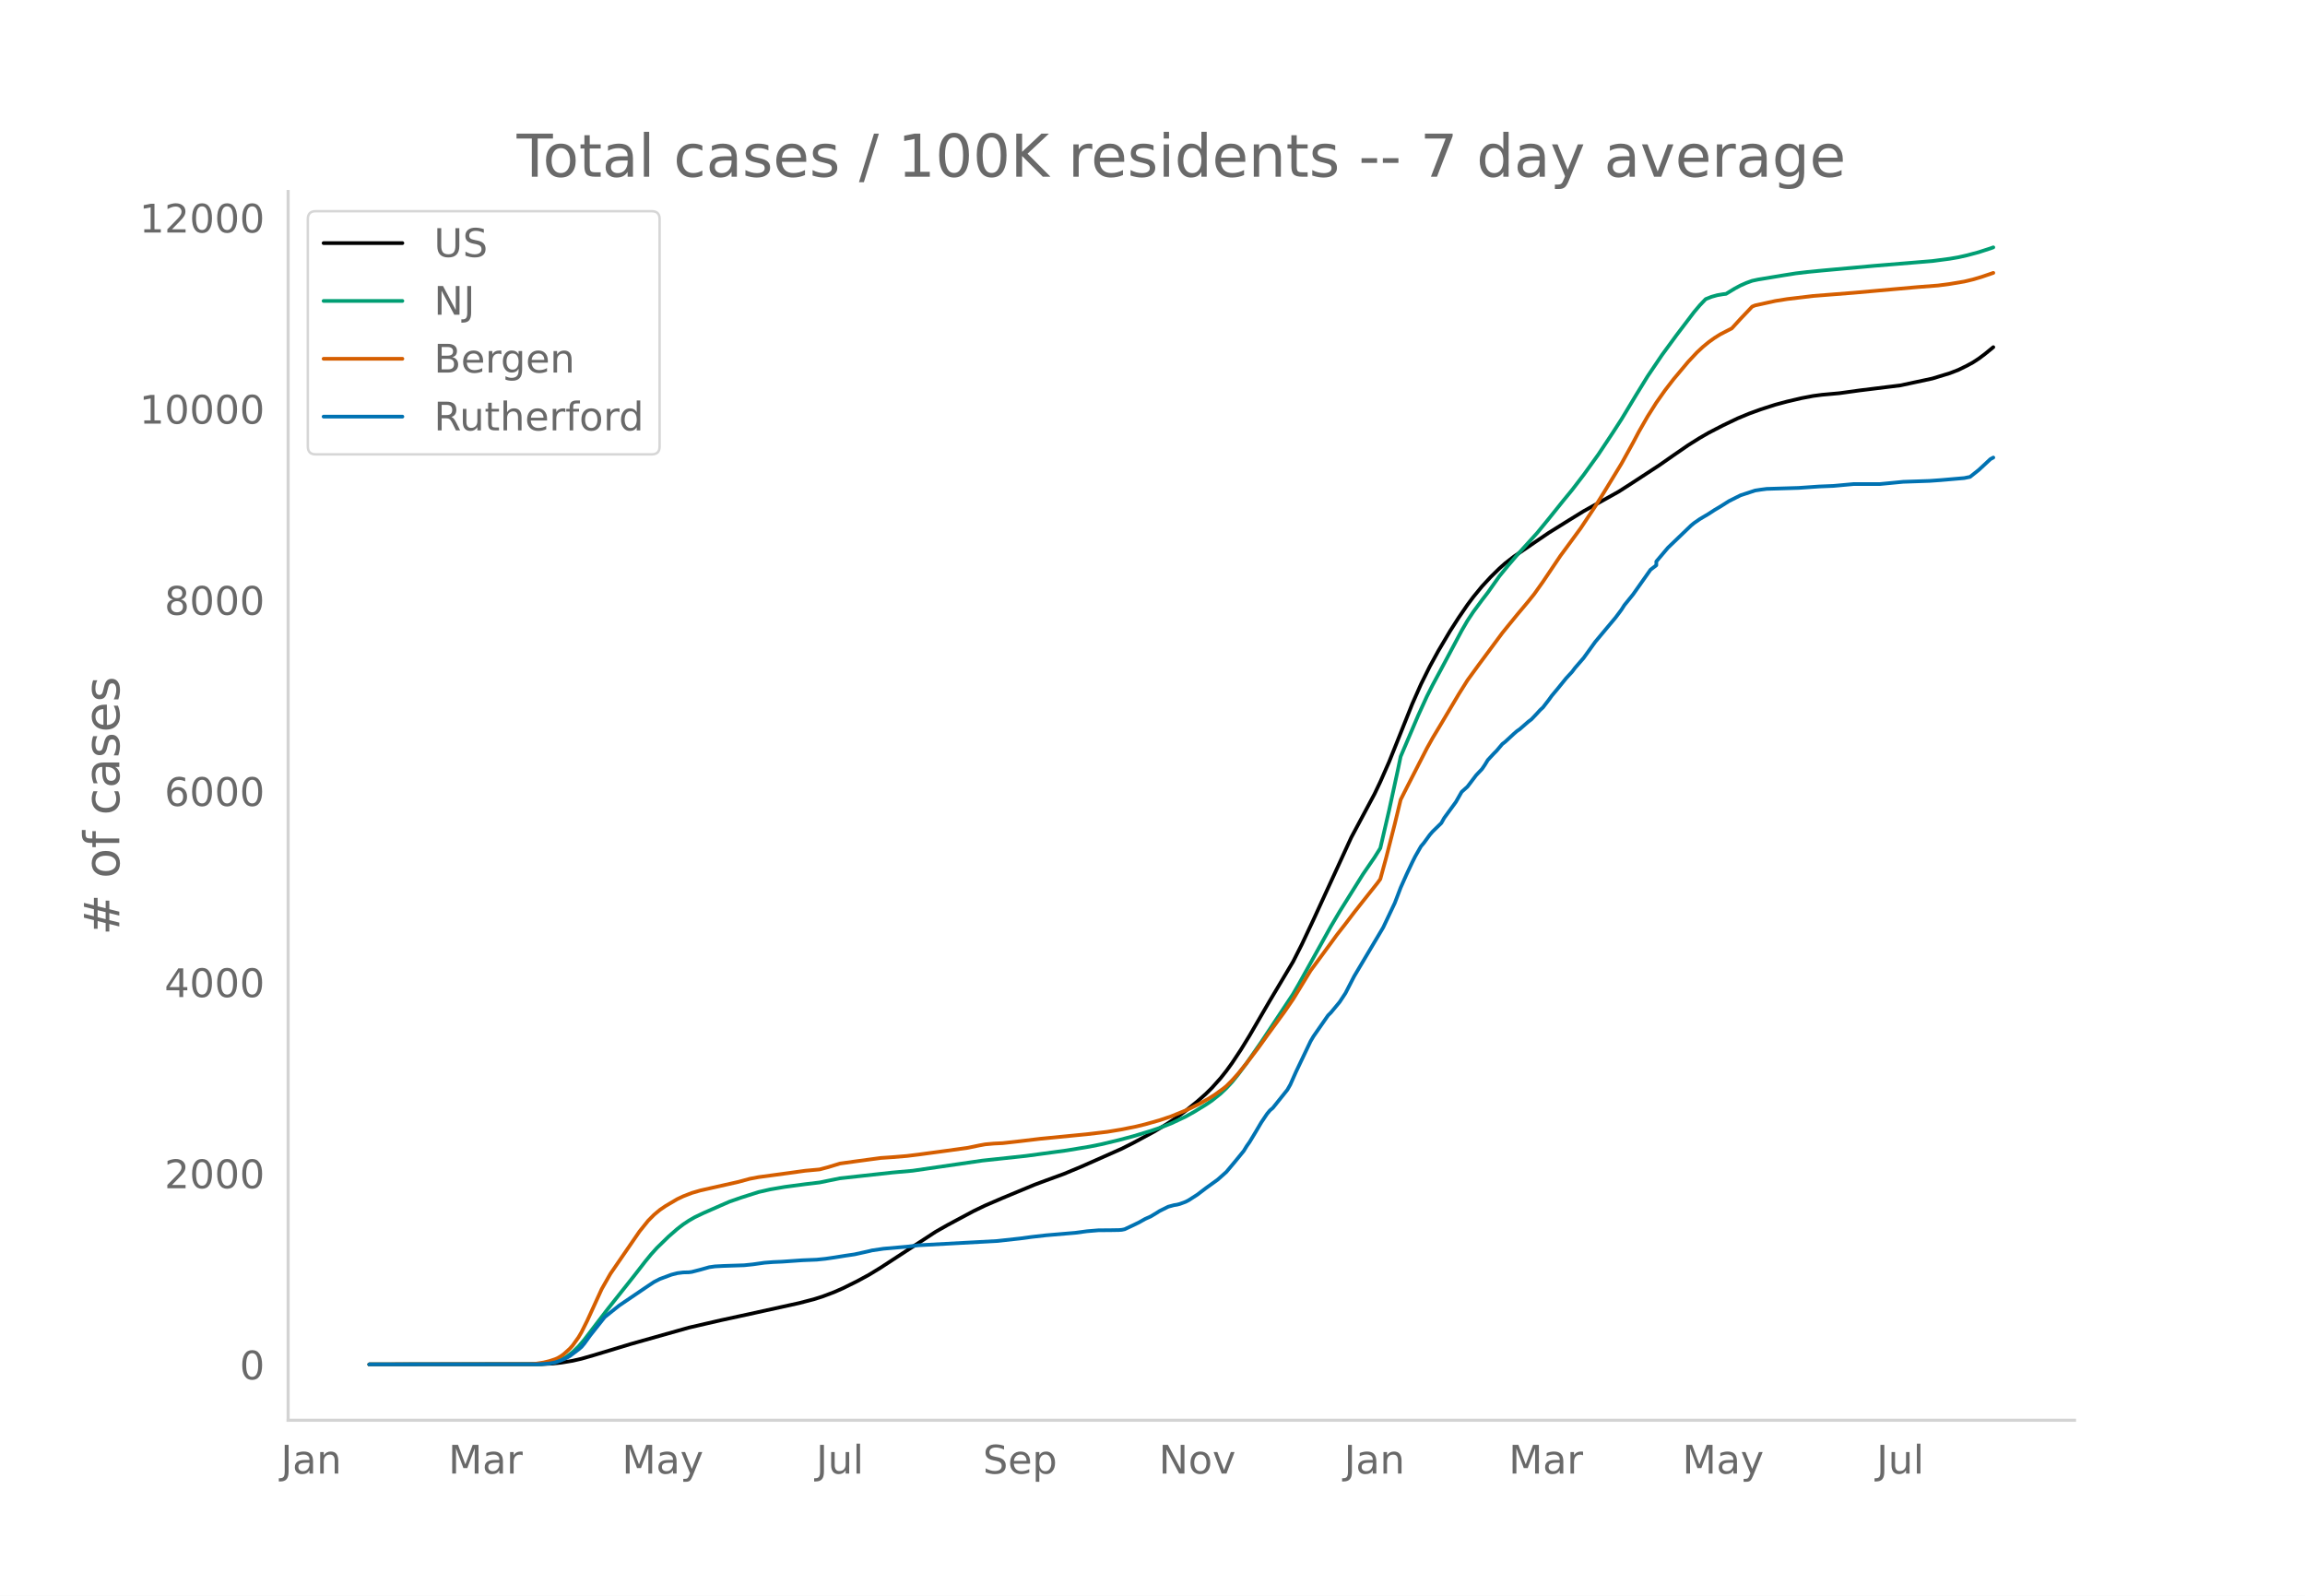
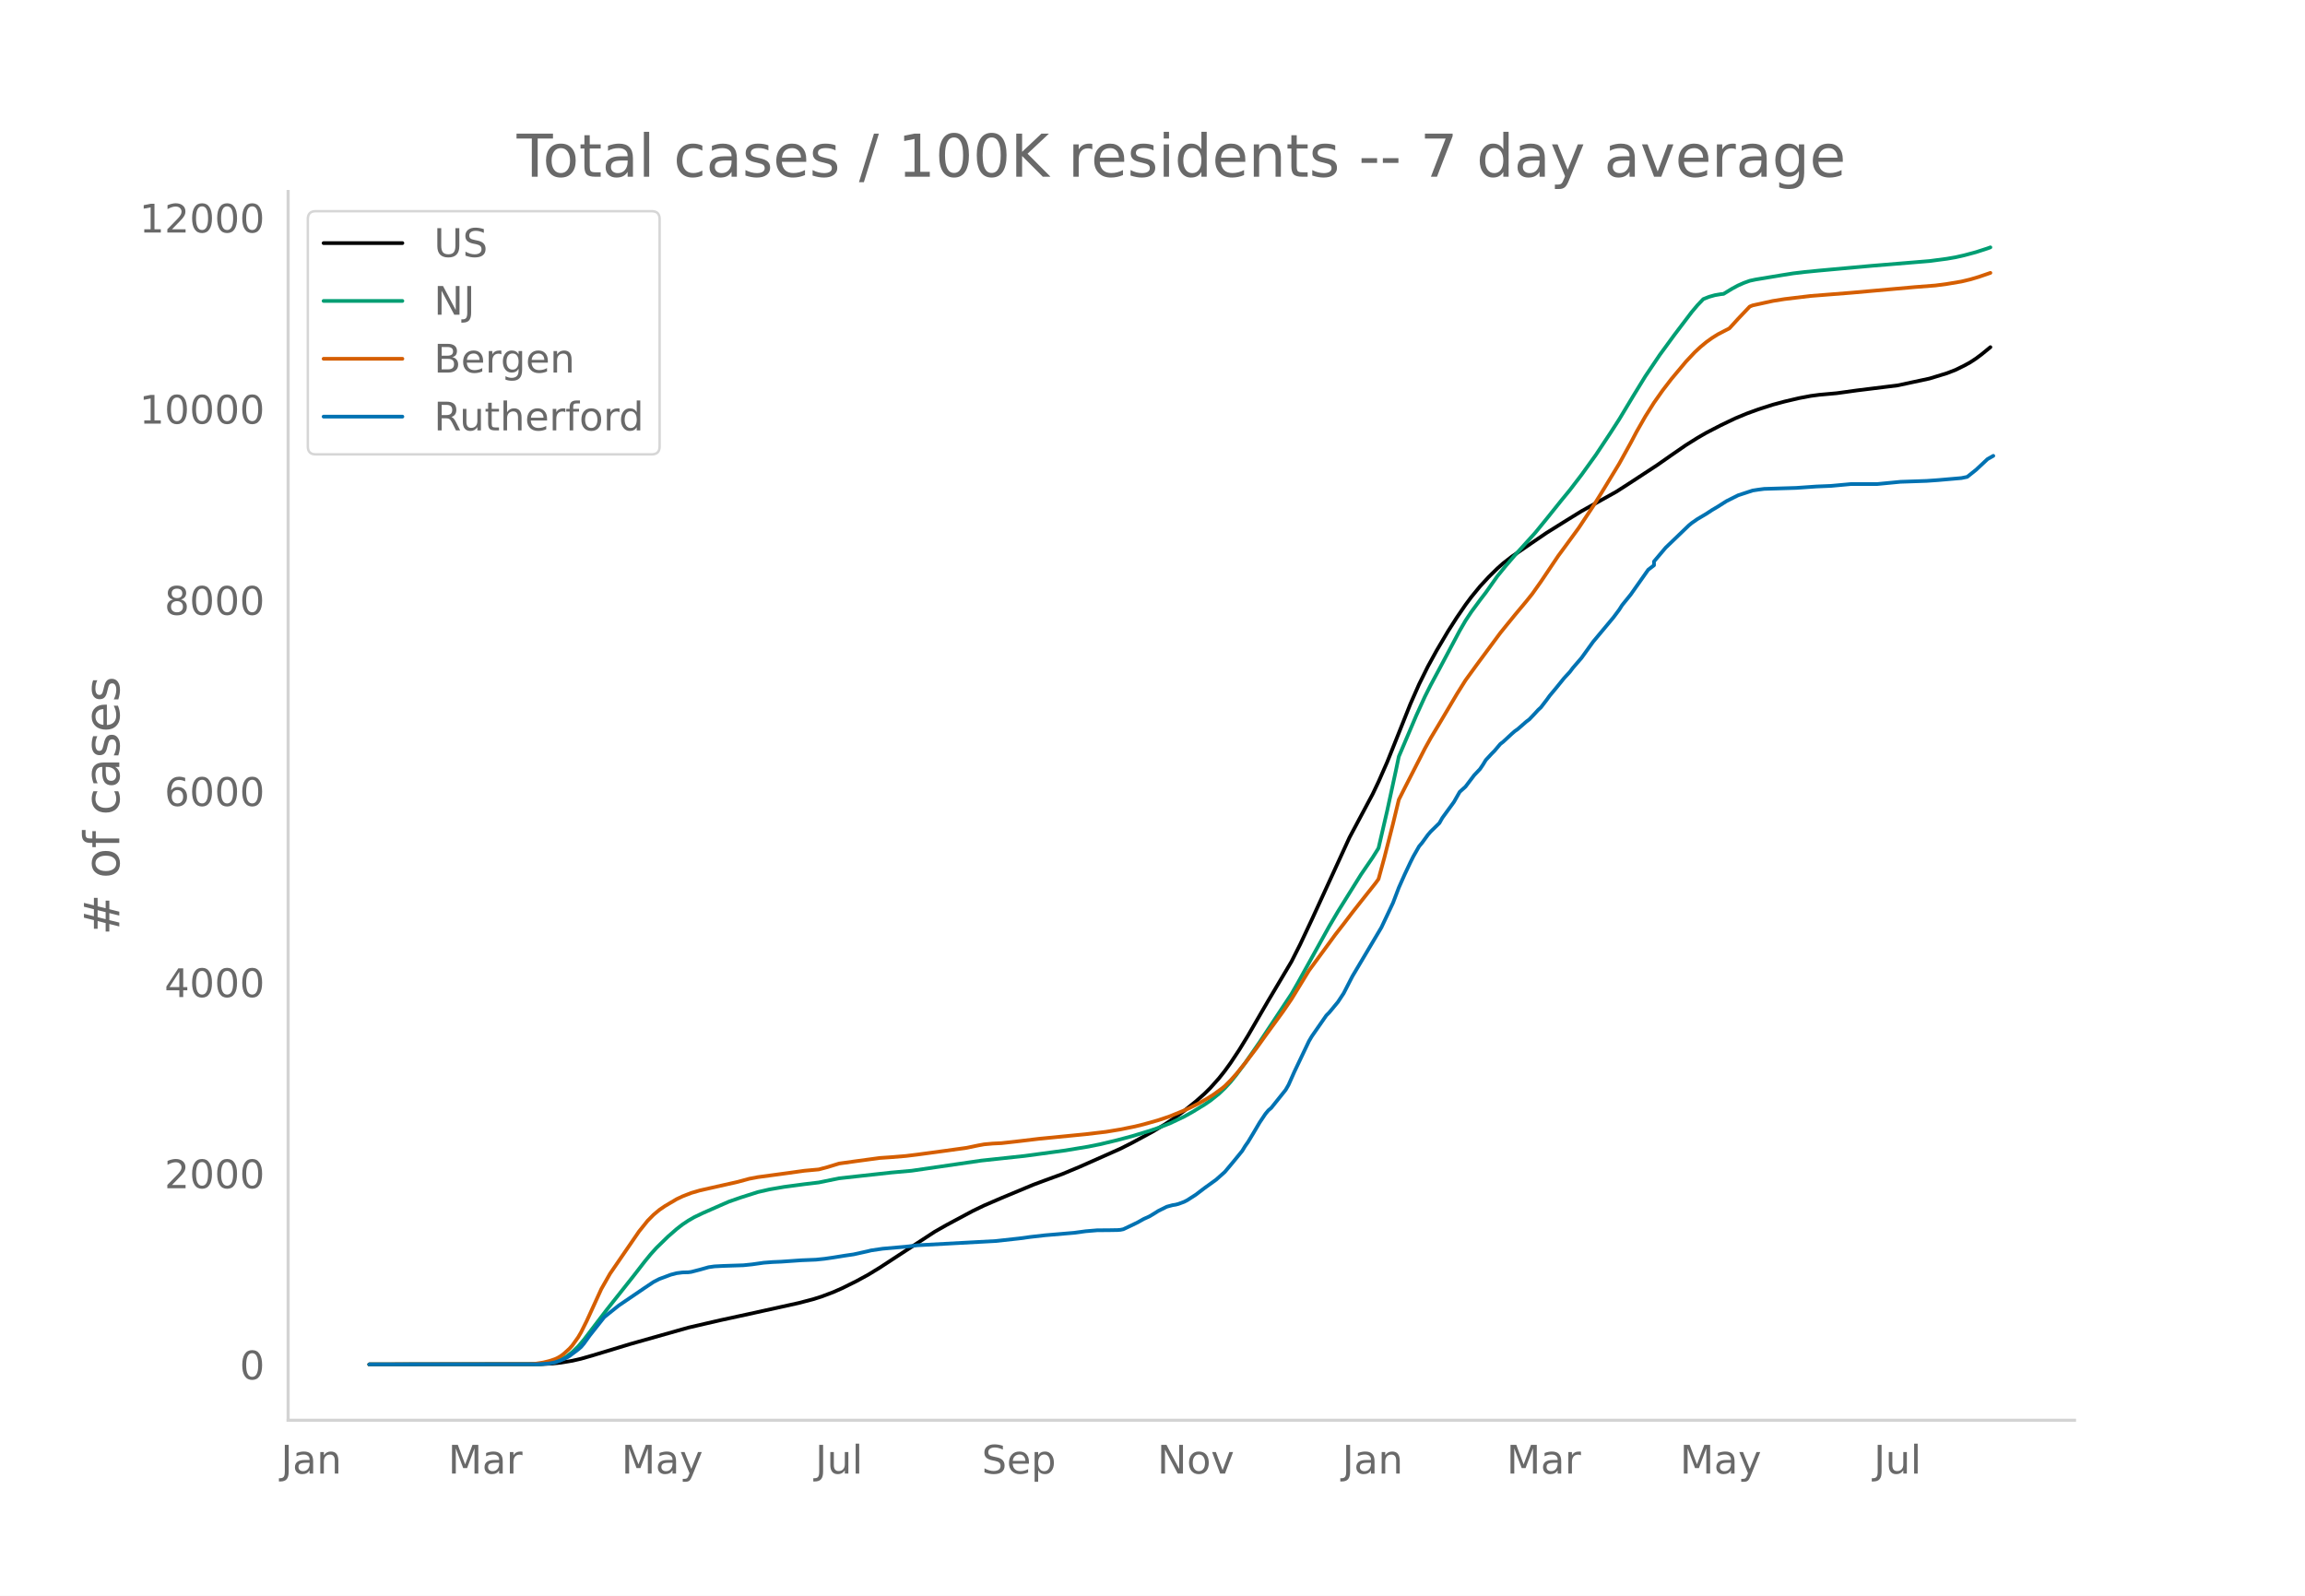
<svg xmlns="http://www.w3.org/2000/svg" xmlns:xlink="http://www.w3.org/1999/xlink" height="864" viewBox="0 0 936 648" width="1248">
  <defs>
    <style>*{stroke-linecap:butt;stroke-linejoin:round}</style>
  </defs>
  <g id="figure_1">
    <path d="M0 648h936V0H0z" style="fill:#fff" id="patch_1" />
    <g id="axes_1">
      <path d="M117 576.72h725.4V77.76H117z" style="fill:none" id="patch_2" />
-       <path clip-path="url(#pdc5618364b)" d="m149.973 554.04 69.602-.094 4.72-.233 3.538-.37 4.719-.783 3.54-.812 4.718-1.352 15.336-4.637 23.594-6.657 12.977-2.996 11.797-2.56 20.055-4.418 5.898-1.536 3.54-1.117 4.718-1.785 3.54-1.555 5.898-2.922 4.719-2.567 4.719-2.88 22.414-14.628 4.719-2.676 10.617-5.679 4.719-2.272 7.078-3.05 12.977-5.398 4.719-1.753 7.078-2.586 7.078-2.948 16.516-7.322 4.719-2.38 8.258-4.46 4.719-2.81 3.539-2.306 4.719-3.428 4.718-3.8 3.54-3.142 2.359-2.333 3.539-3.955 2.36-2.97 2.359-3.255 3.539-5.34 3.539-5.768 5.899-10.162 2.359-4.037 9.438-15.858 3.539-6.994 4.719-10.015 15.336-33.375 9.437-17.648 2.36-4.952 3.539-8.033 2.36-5.88 7.077-17.715 3.54-8.004 3.539-7.14 3.539-6.448 4.719-7.968 3.539-5.519 3.539-5.167 2.36-3.16 3.538-4.318 3.54-3.825 3.539-3.472 2.359-2.092 3.54-2.74 8.257-5.638 5.899-4.008 4.718-2.939 3.54-2.205 5.898-3.634 14.156-7.893 4.72-3.02 11.796-7.71 5.899-4.123 5.898-4.062 4.72-2.953 3.538-2.041 5.899-3.05 5.898-2.822 4.72-1.959 4.718-1.712 5.898-1.893 4.72-1.265 5.898-1.385 4.719-.893 3.539-.47 7.078-.639 8.258-1.14 16.516-2.033 12.976-2.78 7.079-2.16 3.539-1.365 3.539-1.743 2.36-1.29 2.359-1.541 2.36-1.76 3.538-2.887h0" style="fill:none;stroke:#000;stroke-linecap:round;stroke-width:1.5" id="line2d_1" />
-       <path clip-path="url(#pdc5618364b)" d="m149.973 554.04 67.243-.07 3.539-.176 2.36-.28 2.359-.46 2.36-.879 2.359-1.327 2.359-1.798 2.36-2.283 2.359-2.75 3.539-4.638 5.898-7.72 10.618-13.368 4.719-6.076 2.359-2.879 2.36-2.613 4.718-4.591 3.54-3.087 2.359-1.825 2.36-1.57 2.359-1.363 3.539-1.697 7.078-3.107 3.539-1.538 4.719-1.647 7.078-2.245 4.719-1.074 5.898-1.013 8.258-1.101 5.899-.705 8.258-1.69 21.234-2.337 8.258-.733 28.313-4.116 17.696-1.896 16.516-2.23 9.437-1.565 4.72-.952 7.077-1.693 5.899-1.579 7.078-2.145 3.54-1.208 4.718-1.83 5.899-2.775 3.539-1.986 4.718-2.887 2.36-1.594 3.539-2.83 2.36-2.238 2.359-2.545 2.36-2.923 3.538-4.745 5.899-8.485 12.977-19.586 2.359-4.097 12.977-23.338 3.539-5.99 9.438-15.113 4.718-6.874 2.36-3.773 3.539-15.235 3.539-16.295 1.18-5.665 7.078-16.597 3.539-7.755 2.36-4.68 3.539-6.576 8.257-15.499 2.36-4.067 2.36-3.563 3.538-4.787 2.36-3.07 4.719-6.668 3.539-4.325 3.539-4.123 8.258-9.107 4.719-5.77 5.898-7.348 3.54-4.308 4.718-6.147 5.899-8.184 5.898-8.884 3.54-5.479 5.898-9.782 4.718-7.679 5.899-8.733 5.899-8.053 7.078-9.309 2.36-2.797 2.359-2.467 2.359-.935 2.36-.66 2.359-.4 1.18-.132 3.539-2.154 2.359-1.264 2.36-1.038 2.359-.853 2.36-.509 10.617-1.756 4.718-.75 4.72-.561 5.898-.576 21.234-1.924 23.594-1.941 7.079-.93 3.539-.61 3.539-.8 4.719-1.265 4.719-1.525 1.18-.432h0" style="fill:none;stroke:#009e73;stroke-linecap:round;stroke-width:1.5" id="line2d_2" />
-       <path clip-path="url(#pdc5618364b)" d="m149.973 554.04 64.883-.102 2.36-.119 3.539-.559 2.36-.578 2.359-.775 1.18-.54 1.18-.693 1.179-.877 2.36-2.132 1.179-1.314 2.36-3.311 1.18-1.999 2.359-4.722 5.898-12.9 3.54-6.202 11.796-17.159 3.54-4.401 2.359-2.372 2.36-1.975 2.359-1.608 4.718-2.783 2.36-1.117 3.539-1.38 3.539-1.03 4.719-1.065 10.617-2.387 4.719-1.282 3.54-.669 11.796-1.595 7.078-.986 5.899-.541 3.539-.941 4.719-1.45 7.078-.983 9.438-1.274 4.718-.323 5.899-.486 4.719-.579 11.797-1.592 8.258-1.147 4.719-.98 2.359-.43 3.54-.32 3.538-.17 7.078-.788 8.258-.99 18.876-1.842 8.258-.973 5.898-.975 5.899-1.19 3.539-.87 5.898-1.661 4.719-1.587 5.899-2.402 2.359-1.089 3.54-1.775 3.538-2.01 2.36-1.486 3.539-2.555 1.18-.96 2.359-2.361 2.36-2.622 3.538-4.363 4.72-6.188 3.538-4.942 7.078-9.691 3.54-5.164 7.078-11.567 4.719-6.401 3.539-4.81 2.36-3.243 3.538-4.534 3.54-4.65 3.539-4.494 5.898-7.422 1.18-1.617 2.36-8.622 3.538-13.848 2.36-9.765 2.36-4.674 8.257-16.117 2.36-4.244 3.539-5.89 7.078-11.931 3.539-5.645 4.719-6.485 9.437-12.73 2.36-2.919 3.539-4.339 4.719-5.638 2.359-2.93 3.54-4.992 7.077-10.515 2.36-3.192 5.898-8.048 5.899-8.867 3.539-5.667 7.078-11.618 4.719-8.53 2.36-4.462 3.538-6.184 3.54-5.607 3.539-5.02 3.539-4.593 5.898-7.029 3.54-3.771 2.359-2.199 2.36-1.952 2.359-1.696 2.36-1.482 4.718-2.436 3.539-3.876 4.719-4.96 1.18-.484 8.257-1.81 4.72-.754 10.617-1.27 16.515-1.3 25.954-2.31 8.258-.638 4.719-.62 5.898-.989 3.54-.844 3.538-1.047 4.72-1.622h0" style="fill:none;stroke:#d55e00;stroke-linecap:round;stroke-width:1.5" id="line2d_3" />
-       <path clip-path="url(#pdc5618364b)" d="m149.973 554.04 68.423-.06 4.718-.303 2.36-.455 2.36-.818 2.359-1.06 1.18-.697 3.538-2.665 1.18-1 1.18-1.393 2.36-3.271 5.898-7.452 2.36-1.908 3.538-2.817 10.618-7.21 3.539-2.362 2.36-1.212 4.718-1.756 2.36-.606 2.359-.303 2.36-.06 1.179-.152 3.539-.909 3.54-1 2.359-.333 3.539-.181 8.258-.273 3.539-.363 4.718-.667 3.54-.272 3.539-.152 8.258-.575 5.898-.243 3.54-.363 3.538-.515 4.72-.757 3.538-.515 5.899-1.303 1.18-.303 4.718-.696 9.438-.818 4.719-.576 31.852-1.726 9.437-1.03 4.72-.636 5.898-.667 11.797-1 4.719-.635 4.718-.394 4.72-.03 3.538-.061 1.18-.09 1.18-.243 3.539-1.666 2.36-1.151 2.359-1.333 2.36-1.06 2.359-1.424 1.18-.757 3.538-1.757 2.36-.636 1.18-.182 1.18-.303 2.359-.878 1.18-.606 3.538-2.272 3.54-2.696 4.718-3.392 3.54-3.15 3.539-4.21 3.539-4.332 1.18-1.939 1.179-1.666 2.36-3.907 2.359-3.999 2.36-3.513 1.179-1.424 1.18-1 5.898-7.36 1.18-2.06 2.36-5.3 5.898-12.36 1.18-1.998 5.898-8.482 1.18-1.18 3.539-4.272 2.36-3.574 3.538-6.876 11.797-19.84 4.72-9.966 2.359-6.18 2.36-5.3 2.358-4.998 1.18-2.362 2.36-4.12 1.18-1.393 2.359-3.241 1.18-1.363 3.539-3.454 1.18-2.09 4.718-6.451 2.36-4.12 2.359-2.12 3.539-4.665 2.36-2.484 1.18-1.726 1.179-1.939 2.36-2.544 1.179-1.182 2.36-2.786 1.179-.91 3.54-3.27 1.179-1.03 1.18-.818 3.539-3.09 1.18-.878 2.359-2.484 1.18-1.303 1.18-1.09 2.359-3.06 1.18-1.635 2.359-2.817 3.539-4.362 2.36-2.544 1.179-1.575 3.539-4.09 4.719-6.542 8.258-9.875 2.36-3.15 1.179-1.848 3.539-4.362 7.078-10.026 2.36-1.817v-1.545l4.718-5.574 9.438-9.056 1.18-.97 2.36-1.635 3.538-2.09 2.36-1.545 2.36-1.394 3.538-2.241 4.719-2.363 5.899-1.938 2.359-.364 2.36-.303 12.976-.393 8.258-.576 5.899-.242 8.257-.758h10.618l9.437-.908 10.618-.364 4.719-.333 9.437-.818 2.36-.484 3.539-2.817 4.719-4.393 1.18-.636h0" style="fill:none;stroke:#0072b2;stroke-linecap:round;stroke-width:1.5" id="line2d_4" />
+       <path clip-path="url(#paba7ea6ba9)" d="m149.973 554.04 69.478-.094 4.71-.233 3.533-.37 4.71-.783 3.533-.812 4.71-1.352 15.31-4.637 23.551-6.657 12.954-2.996 11.776-2.56 20.02-4.418 5.887-1.536 3.533-1.117 4.71-1.785 3.533-1.555 5.888-2.922 4.71-2.567 4.71-2.88 22.375-14.628 4.71-2.676 10.599-5.679 4.71-2.272 7.066-3.05 12.954-5.398 4.71-1.753 7.066-2.586 7.065-2.948 16.486-7.322 4.71-2.38 8.244-4.46 4.71-2.81 3.533-2.306 4.71-3.428 4.711-3.8 3.533-3.142 2.355-2.333 3.533-3.955 2.355-2.97 2.355-3.255 3.533-5.34 3.533-5.768 5.888-10.162 2.355-4.037 9.42-15.858 3.533-6.994 4.71-10.015 15.31-33.375 9.42-17.648 2.356-4.952 3.532-8.033 2.356-5.88 7.065-17.715 3.533-8.004 3.533-7.14 3.533-6.448 4.71-7.968 3.533-5.519 3.533-5.167 2.355-3.16 3.533-4.318 3.532-3.825 3.533-3.472 2.355-2.092 3.533-2.74 8.243-5.638 5.888-4.008 4.71-2.939 3.533-2.205 5.888-3.634 14.132-7.893 4.71-3.02 11.776-7.71 5.888-4.123 5.888-4.062 4.71-2.953 3.533-2.041 5.888-3.05 5.888-2.822 4.71-1.959 4.71-1.712 5.889-1.893 4.71-1.265 5.888-1.385 4.71-.893 3.533-.47 7.066-.639 8.243-1.14 16.487-2.033 12.953-2.78 7.066-2.16 3.533-1.365 3.532-1.743 2.355-1.29 2.356-1.541 2.355-1.76 3.533-2.887h0" style="fill:none;stroke:#000;stroke-linecap:round;stroke-width:1.5" id="line2d_1" />
+       <path clip-path="url(#paba7ea6ba9)" d="m149.973 554.04 67.123-.07 3.533-.176 2.355-.28 2.355-.46 2.355-.879 2.355-1.327 2.356-1.798 2.355-2.283 2.355-2.75 3.533-4.638 5.888-7.72 10.598-13.368 4.71-6.076 2.356-2.879 2.355-2.613 4.71-4.591 3.533-3.087 2.355-1.825 2.355-1.57 2.356-1.363 3.532-1.697 7.066-3.107 3.533-1.538 4.71-1.647 7.066-2.245 4.71-1.074 5.888-1.013 8.243-1.101 5.888-.705 8.244-1.69 21.196-2.337 8.243-.733 28.263-4.116 17.664-1.896 16.486-2.23 9.42-1.565 4.711-.952 7.066-1.693 5.888-1.579 7.065-2.145 3.533-1.208 4.71-1.83 5.889-2.775 3.532-1.986 4.71-2.887 2.356-1.594 3.533-2.83 2.355-2.238 2.355-2.545 2.355-2.923 3.533-4.745 5.888-8.485 12.954-19.586 2.355-4.097 12.953-23.338 3.533-5.99 9.421-15.113 4.71-6.874 2.356-3.773 3.532-15.235 3.533-16.295 1.178-5.665 7.065-16.597 3.533-7.755 2.355-4.68 3.533-6.576 8.243-15.499 2.356-4.067 2.355-3.563 3.533-4.787 2.355-3.07 4.71-6.668 3.533-4.325 3.533-4.123 8.243-9.107 4.71-5.77 5.888-7.348 3.533-4.308 4.71-6.147 5.888-8.184 5.888-8.884 3.533-5.479 5.888-9.782 4.71-7.679 5.889-8.733 5.888-8.053 7.065-9.309 2.355-2.797 2.356-2.467 2.355-.935 2.355-.66 2.355-.4 1.178-.132 3.533-2.154 2.355-1.264 2.355-1.038 2.355-.853 2.355-.509 10.599-1.756 4.71-.75 4.71-.561 5.888-.576 21.197-1.924 23.552-1.941 7.066-.93 3.533-.61 3.532-.8 4.71-1.265 4.711-1.525 1.178-.432h0" style="fill:none;stroke:#009e73;stroke-linecap:round;stroke-width:1.5" id="line2d_2" />
+       <path clip-path="url(#paba7ea6ba9)" d="m149.973 554.04 64.768-.102 2.355-.119 3.533-.559 2.355-.578 2.355-.775 1.178-.54 1.177-.693 1.178-.877 2.355-2.132 1.178-1.314 2.355-3.311 1.177-1.999 2.356-4.722 5.888-12.9 3.532-6.202 11.776-17.159 3.533-4.401 2.355-2.372 2.355-1.975 2.356-1.608 4.71-2.783 2.355-1.117 3.533-1.38 3.533-1.03 4.71-1.065 10.599-2.387 4.71-1.282 3.533-.669 11.776-1.595 7.065-.986 5.888-.541 3.533-.941 4.71-1.45 7.066-.983 9.42-1.274 4.711-.323 5.888-.486 4.71-.579 11.777-1.592 8.243-1.147 4.71-.98 2.355-.43 3.533-.32 3.533-.17 7.066-.788 8.243-.99 18.841-1.842 8.243-.973 5.888-.975 5.888-1.19 3.533-.87 5.888-1.661 4.71-1.587 5.889-2.402 2.355-1.089 3.533-1.775 3.532-2.01 2.356-1.486 3.532-2.555 1.178-.96 2.355-2.361 2.355-2.622 3.533-4.363 4.71-6.188 3.533-4.942 7.066-9.691 3.533-5.164 7.065-11.567 4.71-6.401 3.533-4.81 2.356-3.243 3.532-4.534 3.533-4.65 3.533-4.494 5.888-7.422 1.178-1.617 2.355-8.622 3.533-13.848 2.355-9.765 2.355-4.674 8.243-16.117 2.355-4.244 3.533-5.89 7.066-11.931 3.533-5.645 4.71-6.485 9.42-12.73 2.356-2.919 3.533-4.339 4.71-5.638 2.355-2.93 3.533-4.992 7.066-10.515 2.355-3.192 5.888-8.048 5.888-8.867 3.533-5.667 7.065-11.618 4.71-8.53 2.356-4.462 3.533-6.184 3.532-5.607 3.533-5.02 3.533-4.593 5.888-7.029 3.533-3.771 2.355-2.199 2.355-1.952 2.355-1.696 2.356-1.482 4.71-2.436 3.533-3.876 4.71-4.96 1.178-.484 8.243-1.81 4.71-.754 10.599-1.27 16.486-1.3 25.907-2.31 8.243-.638 4.71-.62 5.889-.989 3.532-.844 3.533-1.047 4.71-1.622h0" style="fill:none;stroke:#d55e00;stroke-linecap:round;stroke-width:1.5" id="line2d_3" />
+       <path clip-path="url(#paba7ea6ba9)" d="m149.973 554.04 68.3-.06 4.71-.303 2.356-.455 2.355-.818 2.355-1.06 1.178-.697 3.533-2.665 1.177-1 1.178-1.393 2.355-3.271 5.888-7.452 2.355-1.908 3.533-2.817 10.598-7.21 3.533-2.362 2.355-1.212 4.71-1.756 2.356-.606 2.355-.303 2.355-.06 1.178-.152 3.533-.909 3.533-1 2.355-.333 3.533-.181 8.243-.273 3.533-.363 4.71-.667 3.533-.272 3.533-.152 8.243-.575 5.888-.243 3.533-.363 3.532-.515 4.71-.757 3.533-.515 5.888-1.303 1.178-.303 4.71-.696 9.421-.818 4.71-.576 31.796-1.726 9.42-1.03 4.71-.636 5.889-.667 11.776-1 4.71-.635 4.71-.394 4.711-.03 3.533-.061 1.177-.09 1.178-.243 3.533-1.666 2.355-1.151 2.355-1.333 2.355-1.06 2.356-1.424 1.177-.757 3.533-1.757 2.355-.636 1.178-.182 1.177-.303 2.356-.878 1.177-.606 3.533-2.272 3.533-2.696 4.71-3.392 3.533-3.15 3.533-4.21 3.533-4.332 1.177-1.939 1.178-1.666 2.355-3.907 2.355-3.999 2.355-3.513 1.178-1.424 1.178-1 5.888-7.36 1.177-2.06 2.355-5.3 5.888-12.36 1.178-1.998 5.888-8.482 1.177-1.18 3.533-4.272 2.355-3.574 3.533-6.876 11.776-19.84 4.71-9.966 2.356-6.18 2.355-5.3 2.355-4.998 1.178-2.362 2.355-4.12 1.178-1.393 2.355-3.241 1.177-1.363 3.533-3.454 1.178-2.09 4.71-6.451 2.355-4.12 2.356-2.12 3.532-4.665 2.356-2.484 1.177-1.726 1.178-1.939 2.355-2.544 1.178-1.182 2.355-2.786 1.177-.91 3.533-3.27 1.178-1.03 1.177-.818 3.533-3.09 1.178-.878 2.355-2.484 1.177-1.303 1.178-1.09 2.355-3.06 1.178-1.635 2.355-2.817 3.533-4.362 2.355-2.544 1.178-1.575 3.532-4.09 4.71-6.542 8.244-9.875 2.355-3.15 1.178-1.848 3.533-4.362 7.065-10.026 2.355-1.817v-1.545l4.71-5.574 9.422-9.056 1.177-.97 2.355-1.635 3.533-2.09 2.355-1.545 2.356-1.394 3.532-2.241 4.71-2.363 5.889-1.938 2.355-.364 2.355-.303 12.954-.393 8.243-.576 5.888-.242 8.243-.758h10.598l9.421-.908 10.599-.364 4.71-.333 9.42-.818 2.356-.484 3.533-2.817 4.71-4.393 2.355-1.332h0" style="fill:none;stroke:#0072b2;stroke-linecap:round;stroke-width:1.5" id="line2d_4" />
      <path d="M117 576.72V77.76" style="fill:none;stroke:#d3d3d3;stroke-linecap:square;stroke-linejoin:miter;stroke-width:1.25" id="patch_3" />
      <path d="M117 576.72h725.4" style="fill:none;stroke:#d3d3d3;stroke-linecap:square;stroke-linejoin:miter;stroke-width:1.25" id="patch_4" />
      <g id="matplotlib.axis_1">
        <g id="xtick_1">
-           <g style="fill:#696969" transform="matrix(.16 0 0 -.16 114.046 598.378)" id="text_1">
+           <g style="fill:#696969" transform="matrix(.16 0 0 -.16 114.088 598.378)" id="text_1">
            <defs>
              <path d="M9.813 72.906h9.859V5.078q0-13.187-5-19.14-5-5.954-16.094-5.954h-3.75v8.297h3.078q6.531 0 9.219 3.672Q9.813-4.39 9.813 5.078z" id="DejaVuSans-74" />
              <path d="M34.281 27.484q-10.89 0-15.093-2.484-4.204-2.484-4.204-8.5 0-4.781 3.157-7.594 3.156-2.797 8.562-2.797 7.485 0 12 5.297 4.516 5.297 4.516 14.078v2zm17.922 3.72V0H43.22v8.297Q40.14 3.328 35.547.953q-4.594-2.375-11.234-2.375-8.391 0-13.36 4.719Q6 8.016 6 15.922q0 9.219 6.172 13.906 6.187 4.688 18.437 4.688h12.61v.89q0 6.203-4.078 9.594-4.078 3.39-11.453 3.39-4.688 0-9.141-1.124-4.438-1.125-8.531-3.375v8.312q4.921 1.906 9.562 2.844 4.64.953 9.031.953 11.875 0 17.735-6.156 5.86-6.14 5.86-18.64z" id="DejaVuSans-97" />
              <path d="M54.89 33.016V0h-8.984v32.719q0 7.765-3.031 11.61-3.031 3.858-9.078 3.858-7.281 0-11.484-4.64-4.204-4.625-4.204-12.64V0H9.08v54.688h9.03v-8.5q3.235 4.937 7.594 7.374Q30.078 56 35.797 56q9.422 0 14.25-5.828 4.844-5.828 4.844-17.156z" id="DejaVuSans-110" />
            </defs>
            <use xlink:href="#DejaVuSans-74" />
            <use x="29.492" xlink:href="#DejaVuSans-97" />
            <use x="90.771" xlink:href="#DejaVuSans-110" />
          </g>
        </g>
        <g id="xtick_2">
-           <g style="fill:#696969" transform="matrix(.16 0 0 -.16 182.067 598.378)" id="text_2">
+           <g style="fill:#696969" transform="matrix(.16 0 0 -.16 181.983 598.378)" id="text_2">
            <defs>
              <path d="M9.813 72.906h14.703l18.593-49.61 18.703 49.61h14.704V0H66.89v64.016l-18.797-50h-9.907l-18.796 50V0H9.813z" id="DejaVuSans-77" />
              <path d="M41.11 46.297q-1.516.875-3.297 1.281Q36.03 48 33.89 48q-7.625 0-11.703-4.953-4.079-4.953-4.079-14.234V0H9.08v54.688h9.03v-8.5q2.844 4.984 7.375 7.39Q30.031 56 36.531 56q.922 0 2.047-.125 1.125-.11 2.484-.36z" id="DejaVuSans-114" />
            </defs>
            <use xlink:href="#DejaVuSans-77" />
            <use x="86.279" xlink:href="#DejaVuSans-97" />
            <use x="147.559" xlink:href="#DejaVuSans-114" />
          </g>
        </g>
        <g id="xtick_3">
-           <g style="fill:#696969" transform="matrix(.16 0 0 -.16 252.583 598.378)" id="text_3">
+           <g style="fill:#696969" transform="matrix(.16 0 0 -.16 252.37 598.378)" id="text_3">
            <defs>
              <path d="M32.172-5.078q-3.797-9.766-7.422-12.735-3.61-2.984-9.656-2.984H7.906v7.516h5.282q3.703 0 5.75 1.765Q21-9.766 23.483-3.219l1.61 4.094-22.11 53.813H12.5l17.094-42.766 17.093 42.766h9.516z" id="DejaVuSans-121" />
            </defs>
            <use xlink:href="#DejaVuSans-77" />
            <use x="86.279" xlink:href="#DejaVuSans-97" />
            <use x="147.559" xlink:href="#DejaVuSans-121" />
          </g>
        </g>
        <g id="xtick_4">
-           <g style="fill:#696969" transform="matrix(.16 0 0 -.16 331.432 598.378)" id="text_4">
+           <g style="fill:#696969" transform="matrix(.16 0 0 -.16 331.091 598.378)" id="text_4">
            <defs>
              <path d="M8.5 21.578v33.11h8.984V21.922q0-7.766 3.016-11.656 3.031-3.875 9.094-3.875 7.265 0 11.484 4.64 4.234 4.64 4.234 12.656v31h8.985V0h-8.984v8.406Q42.047 3.422 37.718 1q-4.313-2.422-10.032-2.422-9.421 0-14.312 5.86Q8.5 10.296 8.5 21.578zM31.11 56z" id="DejaVuSans-117" />
              <path d="M9.422 75.984h8.984V0H9.422z" id="DejaVuSans-108" />
            </defs>
            <use xlink:href="#DejaVuSans-74" />
            <use x="29.492" xlink:href="#DejaVuSans-117" />
            <use x="92.871" xlink:href="#DejaVuSans-108" />
          </g>
        </g>
        <g id="xtick_5">
-           <g style="fill:#696969" transform="matrix(.16 0 0 -.16 399.146 598.378)" id="text_5">
+           <g style="fill:#696969" transform="matrix(.16 0 0 -.16 398.675 598.378)" id="text_5">
            <defs>
              <path d="M53.516 70.516V60.89q-5.61 2.687-10.594 4-4.984 1.328-9.625 1.328-8.047 0-12.422-3.125t-4.375-8.89q0-4.845 2.906-7.313 2.907-2.453 11.016-3.97l5.953-1.218q11.031-2.11 16.281-7.406 5.25-5.297 5.25-14.172 0-10.61-7.11-16.078-7.093-5.469-20.812-5.469-5.172 0-11.015 1.172Q13.14.922 6.89 3.219v10.156q6-3.36 11.765-5.078 5.766-1.703 11.328-1.703 8.438 0 13.032 3.312 4.593 3.328 4.593 9.485 0 5.359-3.297 8.39-3.296 3.032-10.812 4.547L27.484 33.5q-11.03 2.188-15.968 6.875-4.922 4.688-4.922 13.047 0 9.672 6.812 15.234 6.813 5.563 18.766 5.563 5.14 0 10.453-.938 5.328-.922 10.89-2.765z" id="DejaVuSans-83" />
              <path d="M56.203 29.594v-4.39H14.891q.593-9.282 5.593-14.142 5-4.859 13.938-4.859 5.172 0 10.031 1.266 4.86 1.265 9.656 3.812v-8.5Q49.266.734 44.187-.344 39.11-1.422 33.892-1.422q-13.094 0-20.735 7.61-7.64 7.625-7.64 20.625 0 13.421 7.25 21.296Q20.016 56 32.328 56q11.031 0 17.453-7.11 6.422-7.093 6.422-19.296zm-8.984 2.64q-.094 7.36-4.125 11.75-4.032 4.407-10.672 4.407-7.516 0-12.031-4.25-4.516-4.25-5.203-11.97z" id="DejaVuSans-101" />
              <path d="M18.11 8.203v-29H9.077v75.484h9.031v-8.296q2.844 4.875 7.157 7.234Q29.594 56 35.594 56q9.968 0 16.187-7.906 6.235-7.907 6.235-20.797T51.78 6.484q-6.218-7.906-16.187-7.906-6 0-10.328 2.375-4.313 2.375-7.157 7.25zm30.578 19.094q0 9.906-4.079 15.547-4.078 5.64-11.203 5.64-7.14 0-11.218-5.64-4.079-5.64-4.079-15.547 0-9.906 4.078-15.547 4.079-5.64 11.22-5.64 7.124 0 11.202 5.64t4.078 15.547z" id="DejaVuSans-112" />
            </defs>
            <use xlink:href="#DejaVuSans-83" />
            <use x="63.477" xlink:href="#DejaVuSans-101" />
            <use x="125" xlink:href="#DejaVuSans-112" />
          </g>
        </g>
        <g id="xtick_6">
-           <g style="fill:#696969" transform="matrix(.16 0 0 -.16 470.573 598.378)" id="text_6">
+           <g style="fill:#696969" transform="matrix(.16 0 0 -.16 469.973 598.378)" id="text_6">
            <defs>
              <path d="M9.813 72.906h13.28l32.329-60.984v60.984h9.562V0h-13.28L19.39 60.984V0H9.813z" id="DejaVuSans-78" />
              <path d="M30.61 48.39q-7.22 0-11.422-5.64-4.204-5.64-4.204-15.453 0-9.813 4.172-15.453 4.188-5.64 11.453-5.64 7.188 0 11.375 5.655 4.203 5.672 4.203 15.438 0 9.719-4.203 15.406-4.187 5.688-11.375 5.688zm0 7.61q11.718 0 18.406-7.625 6.703-7.61 6.703-21.078 0-13.422-6.703-21.078-6.688-7.64-18.407-7.64-11.765 0-18.437 7.64-6.656 7.656-6.656 21.078 0 13.469 6.656 21.078Q18.844 56 30.609 56z" id="DejaVuSans-111" />
              <path d="M2.984 54.688H12.5L29.594 8.797l17.093 45.89h9.516L35.687 0H23.485z" id="DejaVuSans-118" />
            </defs>
            <use xlink:href="#DejaVuSans-78" />
            <use x="74.805" xlink:href="#DejaVuSans-111" />
            <use x="135.986" xlink:href="#DejaVuSans-118" />
          </g>
        </g>
        <g id="xtick_7">
-           <g style="fill:#696969" transform="matrix(.16 0 0 -.16 545.818 598.378)" id="text_7">
+           <g style="fill:#696969" transform="matrix(.16 0 0 -.16 545.089 598.378)" id="text_7">
            <use xlink:href="#DejaVuSans-74" />
            <use x="29.492" xlink:href="#DejaVuSans-97" />
            <use x="90.771" xlink:href="#DejaVuSans-110" />
          </g>
        </g>
        <g id="xtick_8">
-           <g style="fill:#696969" transform="matrix(.16 0 0 -.16 612.66 598.378)" id="text_8">
+           <g style="fill:#696969" transform="matrix(.16 0 0 -.16 611.806 598.378)" id="text_8">
            <use xlink:href="#DejaVuSans-77" />
            <use x="86.279" xlink:href="#DejaVuSans-97" />
            <use x="147.559" xlink:href="#DejaVuSans-114" />
          </g>
        </g>
        <g id="xtick_9">
-           <g style="fill:#696969" transform="matrix(.16 0 0 -.16 683.175 598.378)" id="text_9">
+           <g style="fill:#696969" transform="matrix(.16 0 0 -.16 682.193 598.378)" id="text_9">
            <use xlink:href="#DejaVuSans-77" />
            <use x="86.279" xlink:href="#DejaVuSans-97" />
            <use x="147.559" xlink:href="#DejaVuSans-121" />
          </g>
        </g>
        <g id="xtick_10">
-           <g style="fill:#696969" transform="matrix(.16 0 0 -.16 762.024 598.378)" id="text_10">
+           <g style="fill:#696969" transform="matrix(.16 0 0 -.16 760.914 598.378)" id="text_10">
            <use xlink:href="#DejaVuSans-74" />
            <use x="29.492" xlink:href="#DejaVuSans-117" />
            <use x="92.871" xlink:href="#DejaVuSans-108" />
          </g>
        </g>
      </g>
      <g id="matplotlib.axis_2">
        <g id="ytick_1">
          <g style="fill:#696969" transform="matrix(.16 0 0 -.16 97.32 560.119)" id="text_11">
            <defs>
              <path d="M31.781 66.406q-7.61 0-11.453-7.5Q16.5 51.422 16.5 36.375q0-14.984 3.828-22.484 3.844-7.5 11.453-7.5 7.672 0 11.5 7.5 3.844 7.5 3.844 22.484 0 15.047-3.844 22.531-3.828 7.5-11.5 7.5zm0 7.813q12.266 0 18.735-9.703 6.468-9.688 6.468-28.141 0-18.406-6.468-28.11-6.47-9.687-18.735-9.687-12.25 0-18.718 9.688-6.47 9.703-6.47 28.109 0 18.453 6.47 28.14Q19.53 74.22 31.78 74.22z" id="DejaVuSans-48" />
            </defs>
            <use xlink:href="#DejaVuSans-48" />
          </g>
        </g>
        <g id="ytick_2">
          <g style="fill:#696969" transform="matrix(.16 0 0 -.16 66.78 482.502)" id="text_12">
            <defs>
              <path d="M19.188 8.297h34.421V0H7.33v8.297q5.609 5.812 15.296 15.594 9.703 9.797 12.188 12.64 4.734 5.313 6.609 9 1.89 3.688 1.89 7.25 0 5.813-4.078 9.469-4.078 3.672-10.625 3.672-4.64 0-9.797-1.61-5.14-1.609-11-4.89v9.969Q13.767 71.78 18.938 73q5.188 1.219 9.485 1.219 11.328 0 18.062-5.672 6.735-5.656 6.735-15.125 0-4.5-1.688-8.531-1.672-4.016-6.125-9.485-1.218-1.422-7.765-8.187-6.532-6.766-18.453-18.922z" id="DejaVuSans-50" />
            </defs>
            <use xlink:href="#DejaVuSans-50" />
            <use x="63.623" xlink:href="#DejaVuSans-48" />
            <use x="127.246" xlink:href="#DejaVuSans-48" />
            <use x="190.869" xlink:href="#DejaVuSans-48" />
          </g>
        </g>
        <g id="ytick_3">
          <g style="fill:#696969" transform="matrix(.16 0 0 -.16 66.78 404.885)" id="text_13">
            <defs>
              <path d="M37.797 64.313 12.89 25.39h24.906zm-2.594 8.593H47.61V25.391h10.407v-8.203H47.609V0h-9.812v17.188H4.89v9.515z" id="DejaVuSans-52" />
            </defs>
            <use xlink:href="#DejaVuSans-52" />
            <use x="63.623" xlink:href="#DejaVuSans-48" />
            <use x="127.246" xlink:href="#DejaVuSans-48" />
            <use x="190.869" xlink:href="#DejaVuSans-48" />
          </g>
        </g>
        <g id="ytick_4">
          <g style="fill:#696969" transform="matrix(.16 0 0 -.16 66.78 327.268)" id="text_14">
            <defs>
              <path d="M33.016 40.375q-6.641 0-10.532-4.547-3.875-4.531-3.875-12.437 0-7.86 3.875-12.438 3.891-4.562 10.532-4.562 6.64 0 10.515 4.562 3.875 4.578 3.875 12.438 0 7.906-3.875 12.437-3.875 4.547-10.515 4.547zm19.578 30.922v-8.984q-3.719 1.75-7.5 2.671-3.782.938-7.5.938-9.766 0-14.922-6.594-5.14-6.594-5.875-19.922 2.875 4.25 7.219 6.516 4.359 2.266 9.578 2.266 10.984 0 17.36-6.672 6.374-6.657 6.374-18.125 0-11.235-6.64-18.032-6.641-6.78-17.672-6.78-12.657 0-19.344 9.687-6.688 9.703-6.688 28.109 0 17.281 8.204 27.563 8.203 10.28 22.015 10.28 3.719 0 7.5-.734t7.89-2.187z" id="DejaVuSans-54" />
            </defs>
            <use xlink:href="#DejaVuSans-54" />
            <use x="63.623" xlink:href="#DejaVuSans-48" />
            <use x="127.246" xlink:href="#DejaVuSans-48" />
            <use x="190.869" xlink:href="#DejaVuSans-48" />
          </g>
        </g>
        <g id="ytick_5">
          <g style="fill:#696969" transform="matrix(.16 0 0 -.16 66.78 249.652)" id="text_15">
            <defs>
              <path d="M31.781 34.625q-7.031 0-11.062-3.766-4.016-3.765-4.016-10.343 0-6.594 4.016-10.36Q24.75 6.391 31.78 6.391q7.032 0 11.078 3.78 4.063 3.798 4.063 10.345 0 6.578-4.031 10.343-4.016 3.766-11.11 3.766zm-9.86 4.188q-6.343 1.562-9.89 5.906Q8.5 49.079 8.5 55.329q0 8.733 6.219 13.812 6.234 5.078 17.062 5.078 10.89 0 17.094-5.078 6.203-5.079 6.203-13.813 0-6.25-3.547-10.61-3.531-4.343-9.828-5.906 7.125-1.656 11.094-6.5 3.984-4.828 3.984-11.796 0-10.61-6.468-16.282-6.47-5.656-18.532-5.656-12.047 0-18.531 5.656-6.469 5.672-6.469 16.282 0 6.968 4 11.797 4.016 4.843 11.14 6.5zM18.314 54.39q0-5.657 3.53-8.828 3.548-3.172 9.938-3.172 6.36 0 9.938 3.172 3.593 3.171 3.593 8.828 0 5.672-3.593 8.843-3.578 3.172-9.938 3.172-6.39 0-9.937-3.172-3.532-3.172-3.532-8.843z" id="DejaVuSans-56" />
            </defs>
            <use xlink:href="#DejaVuSans-56" />
            <use x="63.623" xlink:href="#DejaVuSans-48" />
            <use x="127.246" xlink:href="#DejaVuSans-48" />
            <use x="190.869" xlink:href="#DejaVuSans-48" />
          </g>
        </g>
        <g id="ytick_6">
          <g style="fill:#696969" transform="matrix(.16 0 0 -.16 56.6 172.035)" id="text_16">
            <defs>
              <path d="M12.406 8.297h16.11v55.625l-17.532-3.516v8.985l17.438 3.515h9.86V8.296H54.39V0H12.406z" id="DejaVuSans-49" />
            </defs>
            <use xlink:href="#DejaVuSans-49" />
            <use x="63.623" xlink:href="#DejaVuSans-48" />
            <use x="127.246" xlink:href="#DejaVuSans-48" />
            <use x="190.869" xlink:href="#DejaVuSans-48" />
            <use x="254.492" xlink:href="#DejaVuSans-48" />
          </g>
        </g>
        <g id="ytick_7">
          <g style="fill:#696969" transform="matrix(.16 0 0 -.16 56.6 94.418)" id="text_17">
            <use xlink:href="#DejaVuSans-49" />
            <use x="63.623" xlink:href="#DejaVuSans-50" />
            <use x="127.246" xlink:href="#DejaVuSans-48" />
            <use x="190.869" xlink:href="#DejaVuSans-48" />
            <use x="254.492" xlink:href="#DejaVuSans-48" />
          </g>
        </g>
        <g style="fill:#696969" transform="matrix(0 -.2 -.2 0 48.44 379.813)" id="text_18">
          <defs>
            <path d="M51.125 44H36.922l-4.11-16.313h14.313zm-7.328 27.781-5.078-20.265h14.265L58.11 71.78h7.813L60.89 51.516h15.234V44h-17.14l-4-16.313h15.53V20.22H53.079L48 0h-7.813l5.032 20.219H30.906L25.875 0h-7.86l5.079 20.219H7.719v7.468h17.187L29 44H13.281v7.516h17.625l4.985 20.265z" id="DejaVuSans-35" />
            <path d="M37.11 75.984V68.5h-8.594q-4.828 0-6.72-1.953-1.874-1.953-1.874-7.031v-4.828h14.797v-6.985H19.922V0H10.89v47.703H2.297v6.984h8.594V58.5q0 9.125 4.25 13.297 4.25 4.187 13.468 4.187z" id="DejaVuSans-102" />
            <path d="M48.781 52.594v-8.407q-3.812 2.11-7.64 3.157-3.828 1.047-7.735 1.047-8.75 0-13.593-5.547-4.829-5.532-4.829-15.547 0-10.016 4.829-15.563 4.843-5.53 13.593-5.53 3.907 0 7.735 1.046 3.828 1.047 7.64 3.156V2.094Q45.016.344 40.984-.531q-4.015-.89-8.562-.89-12.36 0-19.64 7.765-7.266 7.765-7.266 20.953 0 13.375 7.343 21.031Q20.22 56 33.016 56q4.14 0 8.093-.86 3.953-.843 7.672-2.546z" id="DejaVuSans-99" />
            <path d="M44.281 53.078v-8.5q-3.797 1.953-7.906 2.922-4.094.984-8.5.984-6.688 0-10.031-2.047-3.344-2.046-3.344-6.156 0-3.125 2.39-4.906 2.391-1.781 9.626-3.39l3.078-.688q9.562-2.047 13.593-5.781 4.032-3.735 4.032-10.422 0-7.625-6.032-12.078-6.03-4.438-16.578-4.438-4.39 0-9.156.86Q10.688.296 5.422 2v9.281q4.984-2.594 9.812-3.89 4.829-1.282 9.579-1.282 6.343 0 9.75 2.172 3.421 2.172 3.421 6.125 0 3.656-2.468 5.61-2.453 1.953-10.813 3.765l-3.125.735q-8.344 1.75-12.062 5.39-3.704 3.64-3.704 9.985 0 7.718 5.47 11.906Q16.75 56 26.811 56q4.97 0 9.36-.734 4.406-.72 8.11-2.188z" id="DejaVuSans-115" />
          </defs>
          <use xlink:href="#DejaVuSans-35" />
          <use x="83.789" xlink:href="#DejaVuSans-32" />
          <use x="115.576" xlink:href="#DejaVuSans-111" />
          <use x="176.758" xlink:href="#DejaVuSans-102" />
          <use x="211.963" xlink:href="#DejaVuSans-32" />
          <use x="243.75" xlink:href="#DejaVuSans-99" />
          <use x="298.73" xlink:href="#DejaVuSans-97" />
          <use x="360.01" xlink:href="#DejaVuSans-115" />
          <use x="412.109" xlink:href="#DejaVuSans-101" />
          <use x="473.633" xlink:href="#DejaVuSans-115" />
        </g>
      </g>
      <g style="fill:#696969" transform="matrix(.24 0 0 -.24 209.82 71.76)" id="text_19">
        <defs>
          <path d="M-.297 72.906h61.672v-8.312H35.5V0h-9.906v64.594H-.296z" id="DejaVuSans-84" />
          <path d="M18.313 70.219V54.688h18.5v-6.985h-18.5V18.016q0-6.688 1.828-8.594 1.828-1.906 7.453-1.906h9.218V0h-9.218q-10.407 0-14.36 3.875-3.953 3.89-3.953 14.14v29.688H2.687v6.984h6.594V70.22z" id="DejaVuSans-116" />
          <path d="M25.39 72.906h8.297L8.297-9.28H0z" id="DejaVuSans-47" />
          <path d="M9.813 72.906h9.859V42.094L52.39 72.906h12.703L28.906 38.922 67.672 0H54.688L19.672 35.11V0h-9.86z" id="DejaVuSans-75" />
          <path d="M9.422 54.688h8.984V0H9.422zm0 21.296h8.984v-11.39H9.422z" id="DejaVuSans-105" />
          <path d="M45.406 46.39v29.594h8.985V0h-8.985v8.203Q42.578 3.328 38.25.953q-4.313-2.375-10.375-2.375-9.906 0-16.14 7.906-6.22 7.922-6.22 20.813 0 12.89 6.22 20.797Q17.968 56 27.874 56q6.063 0 10.375-2.375 4.328-2.36 7.156-7.234zm-30.61-19.093q0-9.906 4.079-15.547 4.078-5.64 11.203-5.64 7.125 0 11.219 5.64 4.11 5.64 4.11 15.547 0 9.906-4.11 15.547-4.094 5.64-11.219 5.64-7.125 0-11.203-5.64-4.078-5.64-4.078-15.547z" id="DejaVuSans-100" />
          <path d="M4.89 31.39h26.313v-8H4.891z" id="DejaVuSans-45" />
          <path d="M8.203 72.906h46.875v-4.203L28.61 0H18.312L43.22 64.594H8.203z" id="DejaVuSans-55" />
          <path d="M45.406 27.984q0 9.766-4.031 15.125-4.016 5.375-11.297 5.375-7.219 0-11.25-5.375-4.031-5.359-4.031-15.125 0-9.718 4.031-15.093t11.25-5.375q7.281 0 11.297 5.375 4.031 5.375 4.031 15.093zm8.985-21.203q0-13.953-6.203-20.765Q42-20.797 29.203-20.797q-4.734 0-8.937.703-4.203.703-8.157 2.172v8.735q3.954-2.141 7.813-3.157 3.86-1.031 7.86-1.031 8.843 0 13.234 4.61 4.39 4.609 4.39 13.937v4.453q-2.781-4.844-7.125-7.234Q33.938 0 27.875 0 17.828 0 11.672 7.656q-6.156 7.672-6.156 20.328 0 12.688 6.156 20.344Q17.828 56 27.875 56q6.063 0 10.406-2.39 4.344-2.391 7.125-7.22v8.297h8.985z" id="DejaVuSans-103" />
        </defs>
        <use xlink:href="#DejaVuSans-84" />
        <use x="44.084" xlink:href="#DejaVuSans-111" />
        <use x="105.266" xlink:href="#DejaVuSans-116" />
        <use x="144.475" xlink:href="#DejaVuSans-97" />
        <use x="205.754" xlink:href="#DejaVuSans-108" />
        <use x="233.537" xlink:href="#DejaVuSans-32" />
        <use x="265.324" xlink:href="#DejaVuSans-99" />
        <use x="320.305" xlink:href="#DejaVuSans-97" />
        <use x="381.584" xlink:href="#DejaVuSans-115" />
        <use x="433.684" xlink:href="#DejaVuSans-101" />
        <use x="495.207" xlink:href="#DejaVuSans-115" />
        <use x="547.307" xlink:href="#DejaVuSans-32" />
        <use x="579.094" xlink:href="#DejaVuSans-47" />
        <use x="612.785" xlink:href="#DejaVuSans-32" />
        <use x="644.572" xlink:href="#DejaVuSans-49" />
        <use x="708.195" xlink:href="#DejaVuSans-48" />
        <use x="771.818" xlink:href="#DejaVuSans-48" />
        <use x="835.441" xlink:href="#DejaVuSans-75" />
        <use x="901.018" xlink:href="#DejaVuSans-32" />
        <use x="932.805" xlink:href="#DejaVuSans-114" />
        <use x="971.668" xlink:href="#DejaVuSans-101" />
        <use x="1033.191" xlink:href="#DejaVuSans-115" />
        <use x="1085.291" xlink:href="#DejaVuSans-105" />
        <use x="1113.074" xlink:href="#DejaVuSans-100" />
        <use x="1176.551" xlink:href="#DejaVuSans-101" />
        <use x="1238.074" xlink:href="#DejaVuSans-110" />
        <use x="1301.453" xlink:href="#DejaVuSans-116" />
        <use x="1340.662" xlink:href="#DejaVuSans-115" />
        <use x="1392.762" xlink:href="#DejaVuSans-32" />
        <use x="1424.549" xlink:href="#DejaVuSans-45" />
        <use x="1460.633" xlink:href="#DejaVuSans-45" />
        <use x="1496.717" xlink:href="#DejaVuSans-32" />
        <use x="1528.504" xlink:href="#DejaVuSans-55" />
        <use x="1592.127" xlink:href="#DejaVuSans-32" />
        <use x="1623.914" xlink:href="#DejaVuSans-100" />
        <use x="1687.391" xlink:href="#DejaVuSans-97" />
        <use x="1748.67" xlink:href="#DejaVuSans-121" />
        <use x="1807.85" xlink:href="#DejaVuSans-32" />
        <use x="1839.637" xlink:href="#DejaVuSans-97" />
        <use x="1900.916" xlink:href="#DejaVuSans-118" />
        <use x="1960.096" xlink:href="#DejaVuSans-101" />
        <use x="2021.619" xlink:href="#DejaVuSans-114" />
        <use x="2062.732" xlink:href="#DejaVuSans-97" />
        <use x="2124.012" xlink:href="#DejaVuSans-103" />
        <use x="2187.488" xlink:href="#DejaVuSans-101" />
      </g>
      <g id="legend_1">
        <path d="M128.2 184.5h136.45q3.2 0 3.2-3.2V88.96q0-3.2-3.2-3.2H128.2q-3.2 0-3.2 3.2v92.34q0 3.2 3.2 3.2z" style="fill:none;opacity:.8;stroke:#ccc;stroke-linejoin:miter" id="patch_5" />
        <path d="M131.4 98.718h32" style="fill:none;stroke:#000;stroke-linecap:round;stroke-width:1.5" id="line2d_5" />
        <g style="fill:#696969" transform="matrix(.16 0 0 -.16 176.2 104.317)" id="text_20">
          <defs>
            <path d="M8.688 72.906h9.921V28.61q0-11.718 4.235-16.875 4.25-5.14 13.781-5.14 9.469 0 13.719 5.14 4.25 5.157 4.25 16.875v44.297H64.5V27.391q0-14.25-7.063-21.532-7.046-7.28-20.812-7.28-13.828 0-20.89 7.28-7.047 7.282-7.047 21.532z" id="DejaVuSans-85" />
          </defs>
          <use xlink:href="#DejaVuSans-85" />
          <use x="73.193" xlink:href="#DejaVuSans-83" />
        </g>
        <path d="M131.4 122.203h32" style="fill:none;stroke:#009e73;stroke-linecap:round;stroke-width:1.5" id="line2d_7" />
        <g style="fill:#696969" transform="matrix(.16 0 0 -.16 176.2 127.802)" id="text_21">
          <use xlink:href="#DejaVuSans-78" />
          <use x="74.805" xlink:href="#DejaVuSans-74" />
        </g>
        <path d="M131.4 145.688h32" style="fill:none;stroke:#d55e00;stroke-linecap:round;stroke-width:1.5" id="line2d_9" />
        <g style="fill:#696969" transform="matrix(.16 0 0 -.16 176.2 151.287)" id="text_22">
          <defs>
            <path d="M19.672 34.813V8.108H35.5q7.953 0 11.781 3.297 3.844 3.297 3.844 10.078 0 6.844-3.844 10.078-3.828 3.25-11.781 3.25zm0 29.984V42.828h14.61q7.218 0 10.75 2.703 3.546 2.719 3.546 8.282 0 5.515-3.547 8.25-3.531 2.734-10.75 2.734zm-9.86 8.11h25.204q11.28 0 17.375-4.688Q58.5 63.53 58.5 54.89q0-6.703-3.125-10.657-3.125-3.953-9.188-4.922 7.282-1.562 11.313-6.53 4.031-4.954 4.031-12.376 0-9.765-6.64-15.093Q48.25 0 35.984 0H9.812z" id="DejaVuSans-66" />
          </defs>
          <use xlink:href="#DejaVuSans-66" />
          <use x="68.604" xlink:href="#DejaVuSans-101" />
          <use x="130.127" xlink:href="#DejaVuSans-114" />
          <use x="169.49" xlink:href="#DejaVuSans-103" />
          <use x="232.967" xlink:href="#DejaVuSans-101" />
          <use x="294.49" xlink:href="#DejaVuSans-110" />
        </g>
        <path d="M131.4 169.173h32" style="fill:none;stroke:#0072b2;stroke-linecap:round;stroke-width:1.5" id="line2d_11" />
        <g style="fill:#696969" transform="matrix(.16 0 0 -.16 176.2 174.773)" id="text_23">
          <defs>
            <path d="M44.39 34.188q3.172-1.079 6.172-4.594 3-3.516 6.032-9.672L66.609 0H56l-9.313 18.703q-3.624 7.328-7.015 9.719-3.39 2.39-9.25 2.39h-10.75V0h-9.86v72.906h22.266q12.5 0 18.656-5.234 6.157-5.219 6.157-15.766 0-6.89-3.203-11.437-3.204-4.532-9.297-6.282zM19.673 64.797V38.922h12.406q7.125 0 10.766 3.297 3.64 3.297 3.64 9.687 0 6.39-3.64 9.64-3.64 3.25-10.766 3.25z" id="DejaVuSans-82" />
            <path d="M54.89 33.016V0h-8.984v32.719q0 7.765-3.031 11.61-3.031 3.858-9.078 3.858-7.281 0-11.484-4.64-4.204-4.625-4.204-12.64V0H9.08v75.984h9.03V46.188q3.235 4.937 7.594 7.374Q30.078 56 35.797 56q9.422 0 14.25-5.828 4.844-5.828 4.844-17.156z" id="DejaVuSans-104" />
          </defs>
          <use xlink:href="#DejaVuSans-82" />
          <use x="64.982" xlink:href="#DejaVuSans-117" />
          <use x="128.361" xlink:href="#DejaVuSans-116" />
          <use x="167.57" xlink:href="#DejaVuSans-104" />
          <use x="230.949" xlink:href="#DejaVuSans-101" />
          <use x="292.473" xlink:href="#DejaVuSans-114" />
          <use x="333.586" xlink:href="#DejaVuSans-102" />
          <use x="368.791" xlink:href="#DejaVuSans-111" />
          <use x="429.973" xlink:href="#DejaVuSans-114" />
          <use x="469.336" xlink:href="#DejaVuSans-100" />
        </g>
      </g>
    </g>
  </g>
  <defs>
-     <clipPath id="pdc5618364b">
+     <clipPath id="paba7ea6ba9">
      <path d="M117 77.76h725.4v498.96H117z" />
    </clipPath>
  </defs>
</svg>
